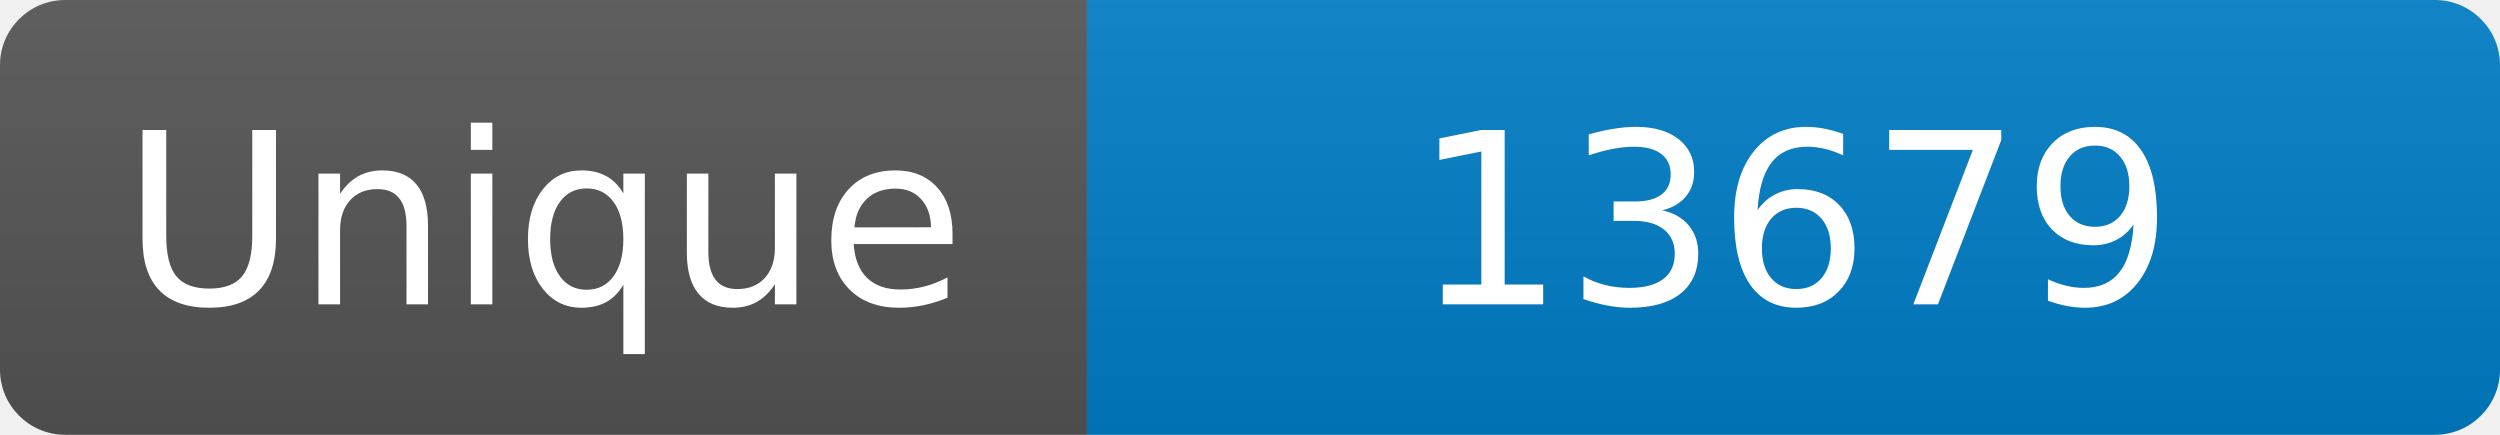
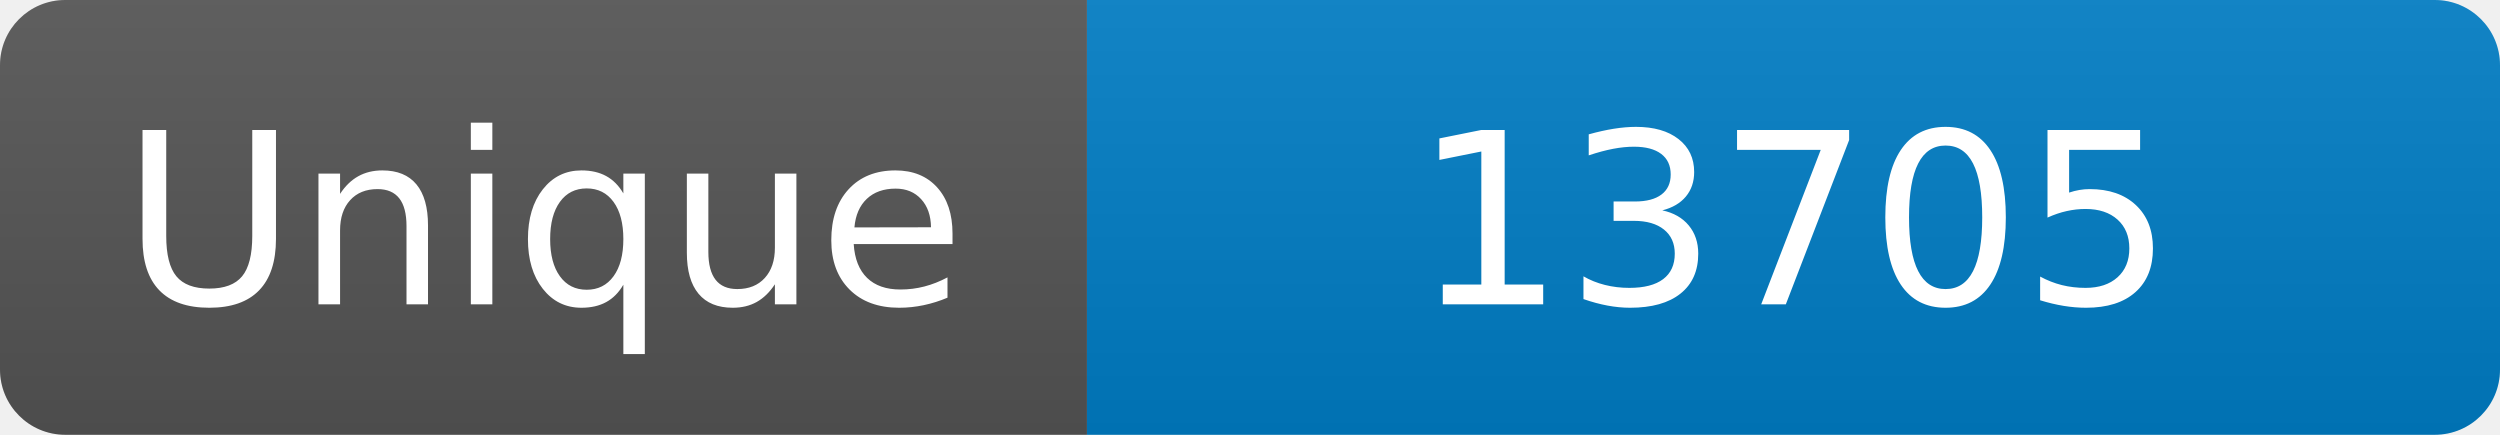
<svg xmlns="http://www.w3.org/2000/svg" width="115" height="20" role="img" aria-label="Maintained?: yes">
  <linearGradient id="s" x2="0" y2="100%">
    <stop offset="0" stop-color="#bbb" stop-opacity=".1" />
    <stop offset="1" stop-opacity=".1" />
  </linearGradient>
  <clipPath id="r">
    <rect width="115" height="20" rx="3" fill="#fff" />
  </clipPath>
  <g clip-path="url(#r)">
    <rect width="50" height="20" fill="#555" />
    <rect x="50" width="160" height="20" fill="#007ec6" />
    <rect width="115" height="20" fill="url(#s)" />
  </g>
  <g fill="#fff" text-anchor="middle" font-family="Verdana,Geneva,DejaVu Sans,sans-serif" font-size="110">
    <text x="250" y="140" transform="scale(.1)" fill="#fff">Unique</text>
-     <text x="825" y="140" transform="scale(.1)" fill="#fff">13679</text>
+     <text x="825" y="140" transform="scale(.1)" fill="#fff">13705</text>
  </g>
</svg>
